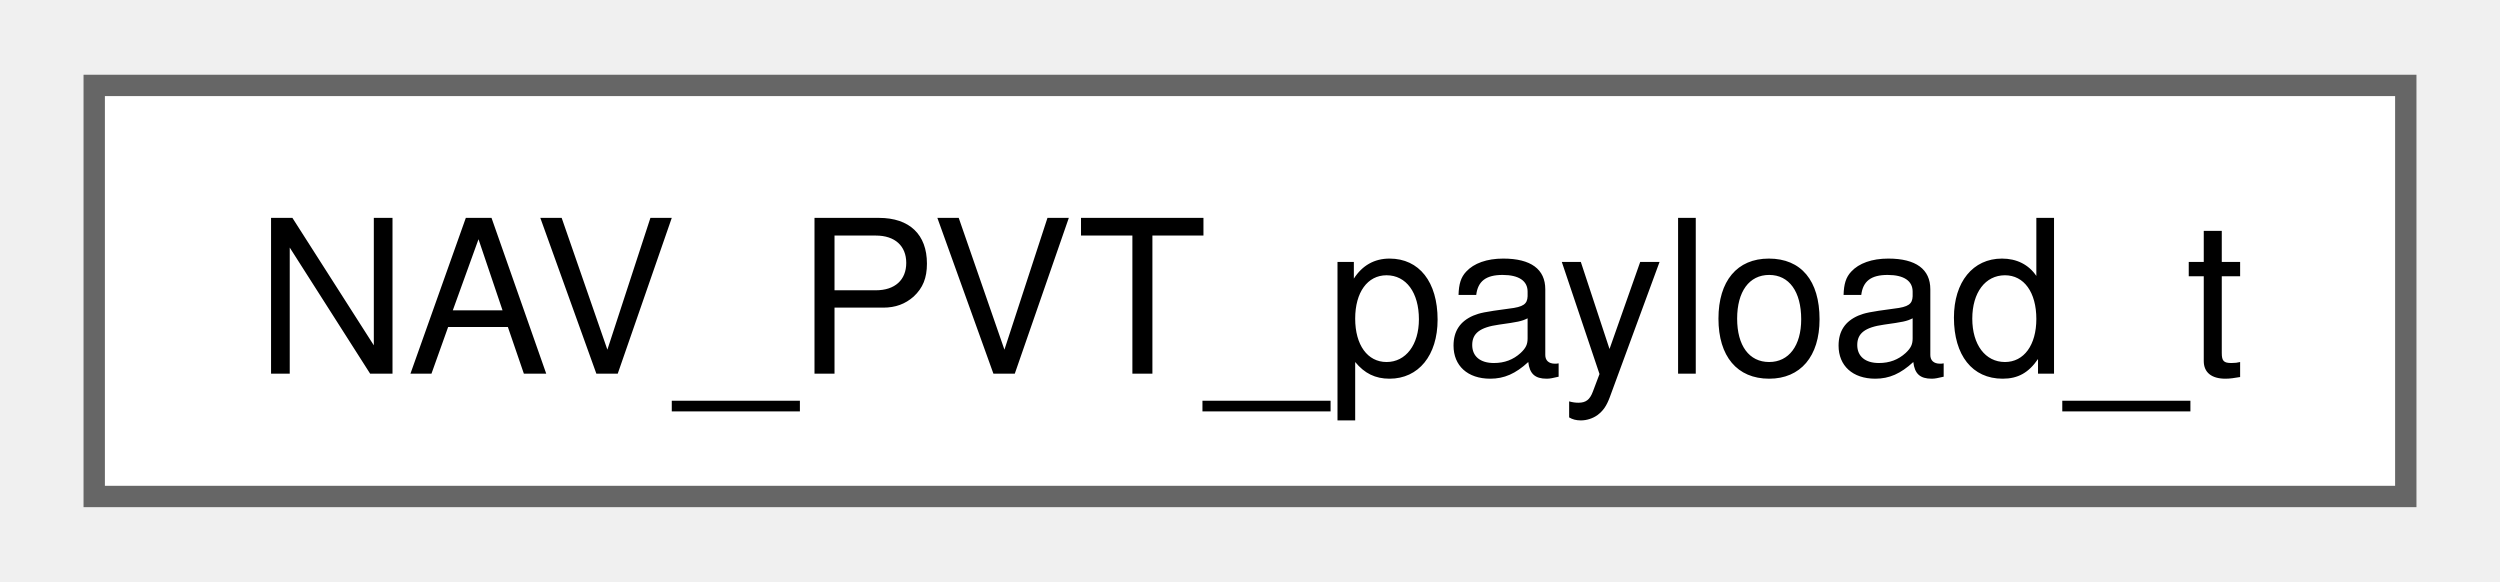
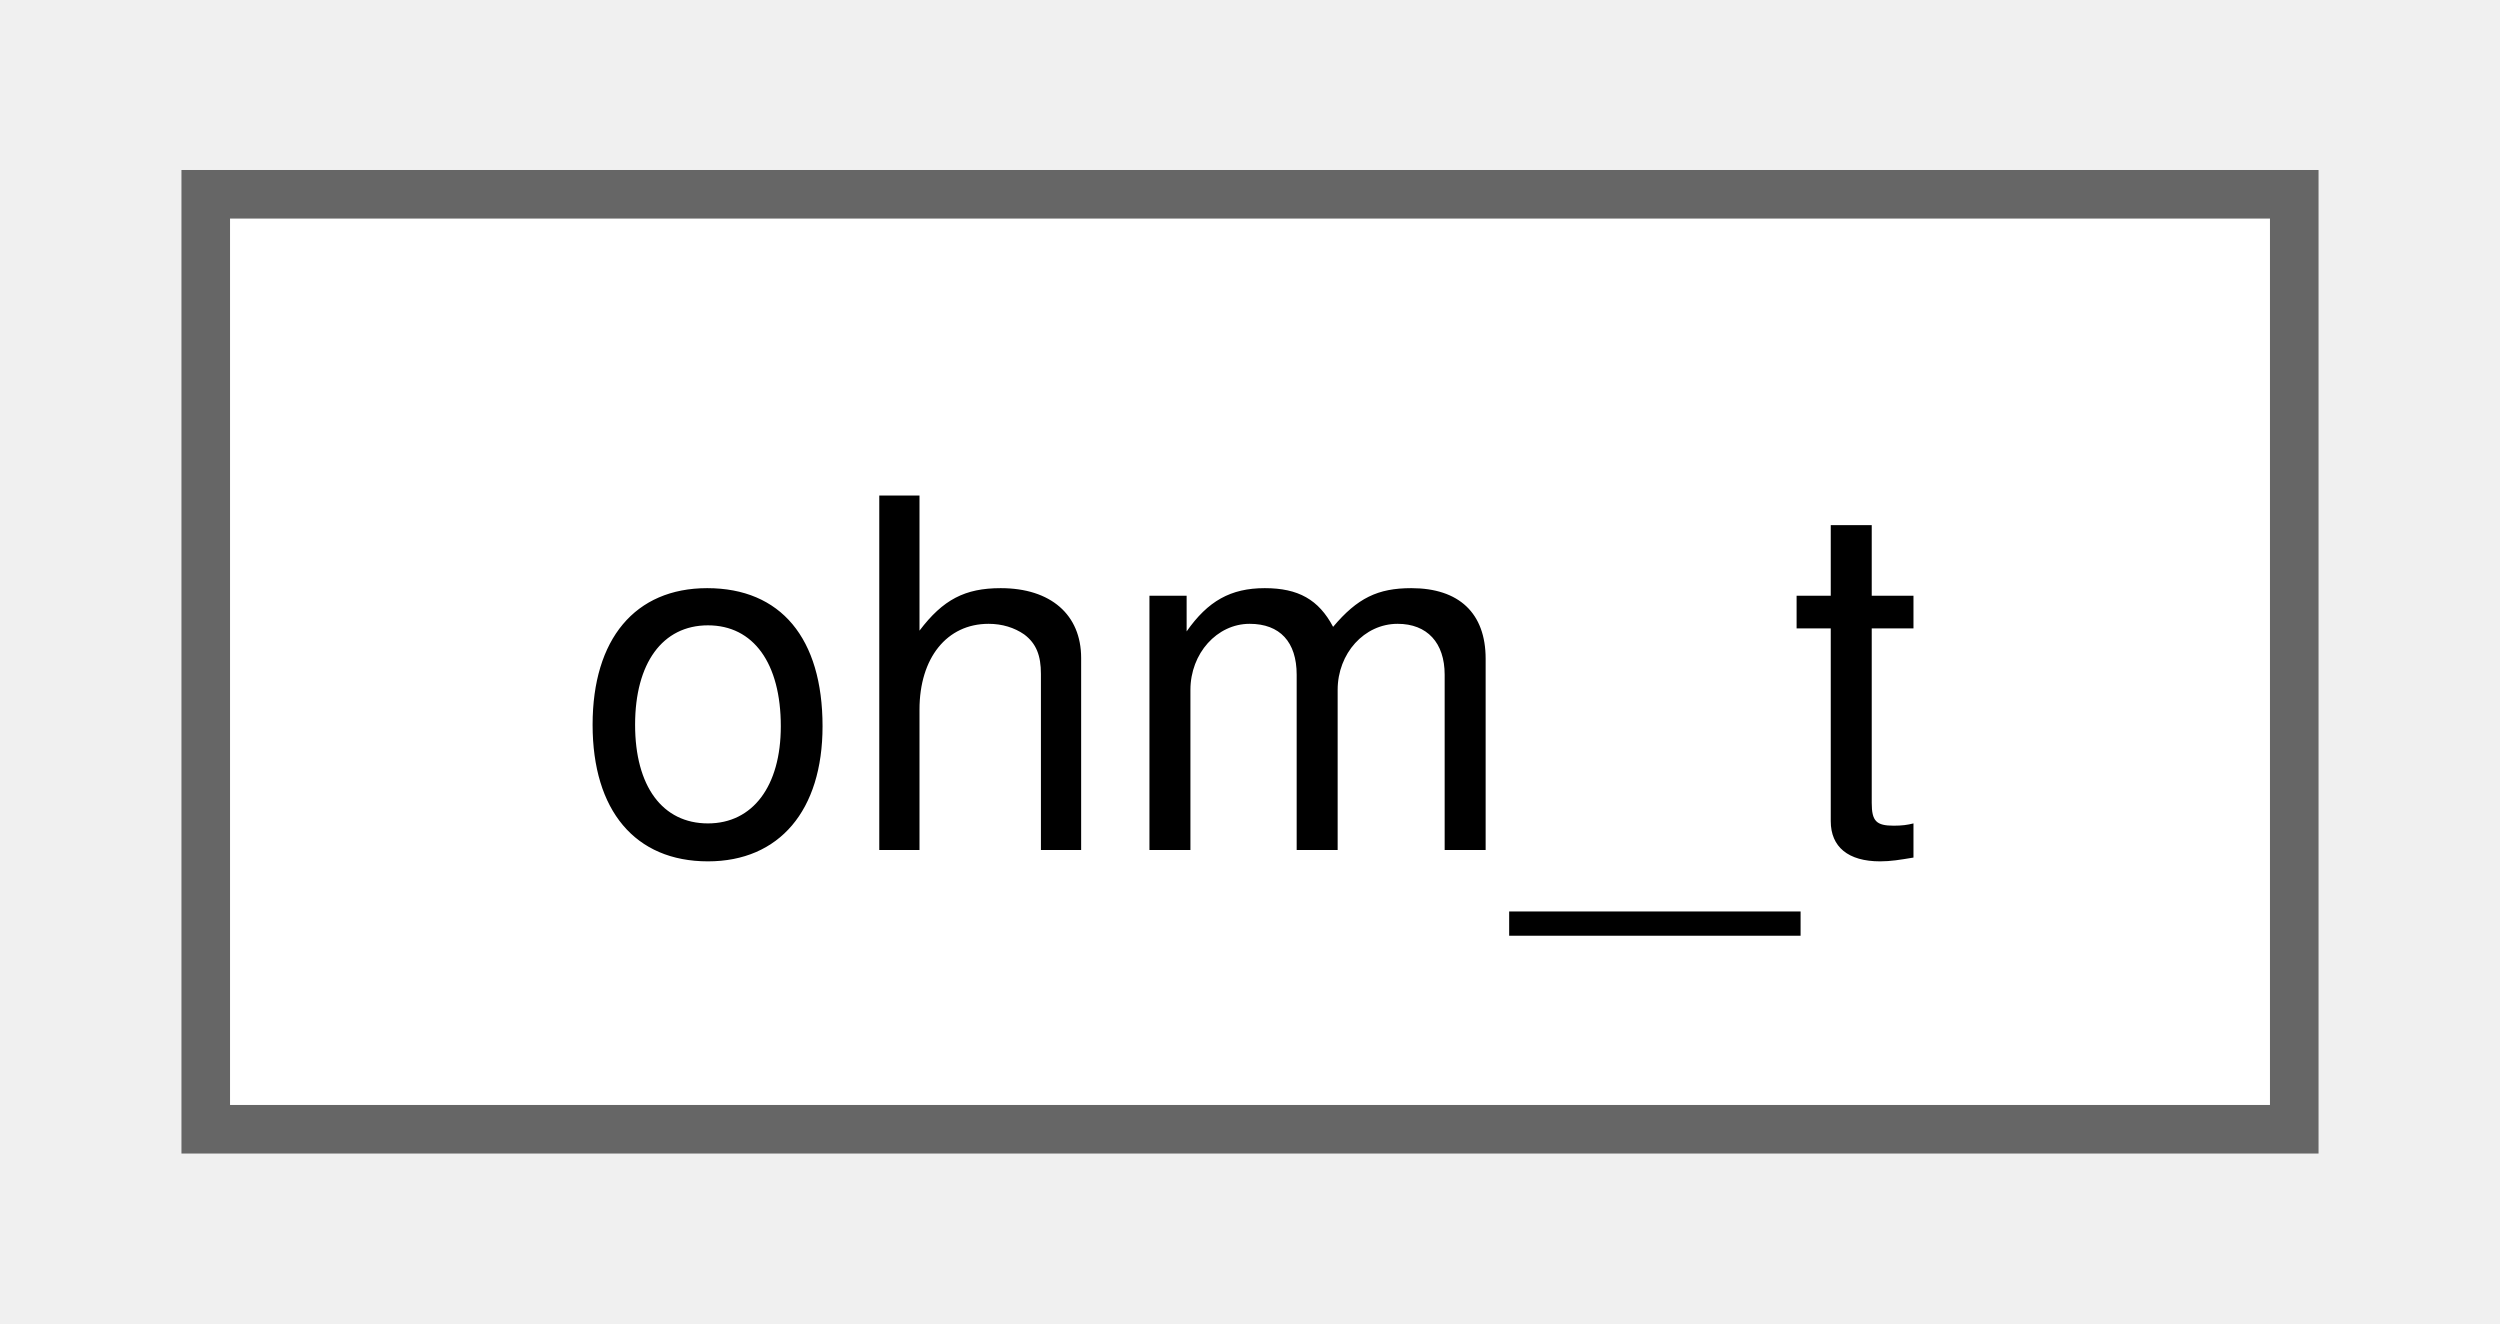
- <svg xmlns="http://www.w3.org/2000/svg" xmlns:xlink="http://www.w3.org/1999/xlink" width="116pt" height="27pt" viewBox="0.00 0.00 116.25 27.25">
+ <svg xmlns="http://www.w3.org/2000/svg" xmlns:xlink="http://www.w3.org/1999/xlink" width="51pt" height="27pt" viewBox="0.00 0.00 51.00 27.25">
  <g id="graph0" class="graph" transform="scale(1 1) rotate(0) translate(4 23.25)">
    <g id="Node000000" class="node">
      <g id="a_Node000000">
-         <a xlink:href="structNAV__PVT__payload__t.html" target="_top" xlink:title=" ">
-           <polygon fill="white" stroke="#666666" points="108.25,-19.25 0,-19.25 0,0 108.25,0 108.25,-19.25" />
-           <text text-anchor="middle" x="54.12" y="-5.75" font-family="Helvetica,sans-Serif" font-size="10.00">NAV_PVT_payload_t</text>
+         <a xlink:href="structohm__t.html" target="_top" xlink:title=" ">
+           <polygon fill="white" stroke="#666666" points="43,-19.25 0,-19.25 0,0 43,0 43,-19.25" />
+           <text text-anchor="middle" x="21.5" y="-5.75" font-family="Helvetica,sans-Serif" font-size="10.00">ohm_t</text>
        </a>
      </g>
    </g>
  </g>
</svg>
